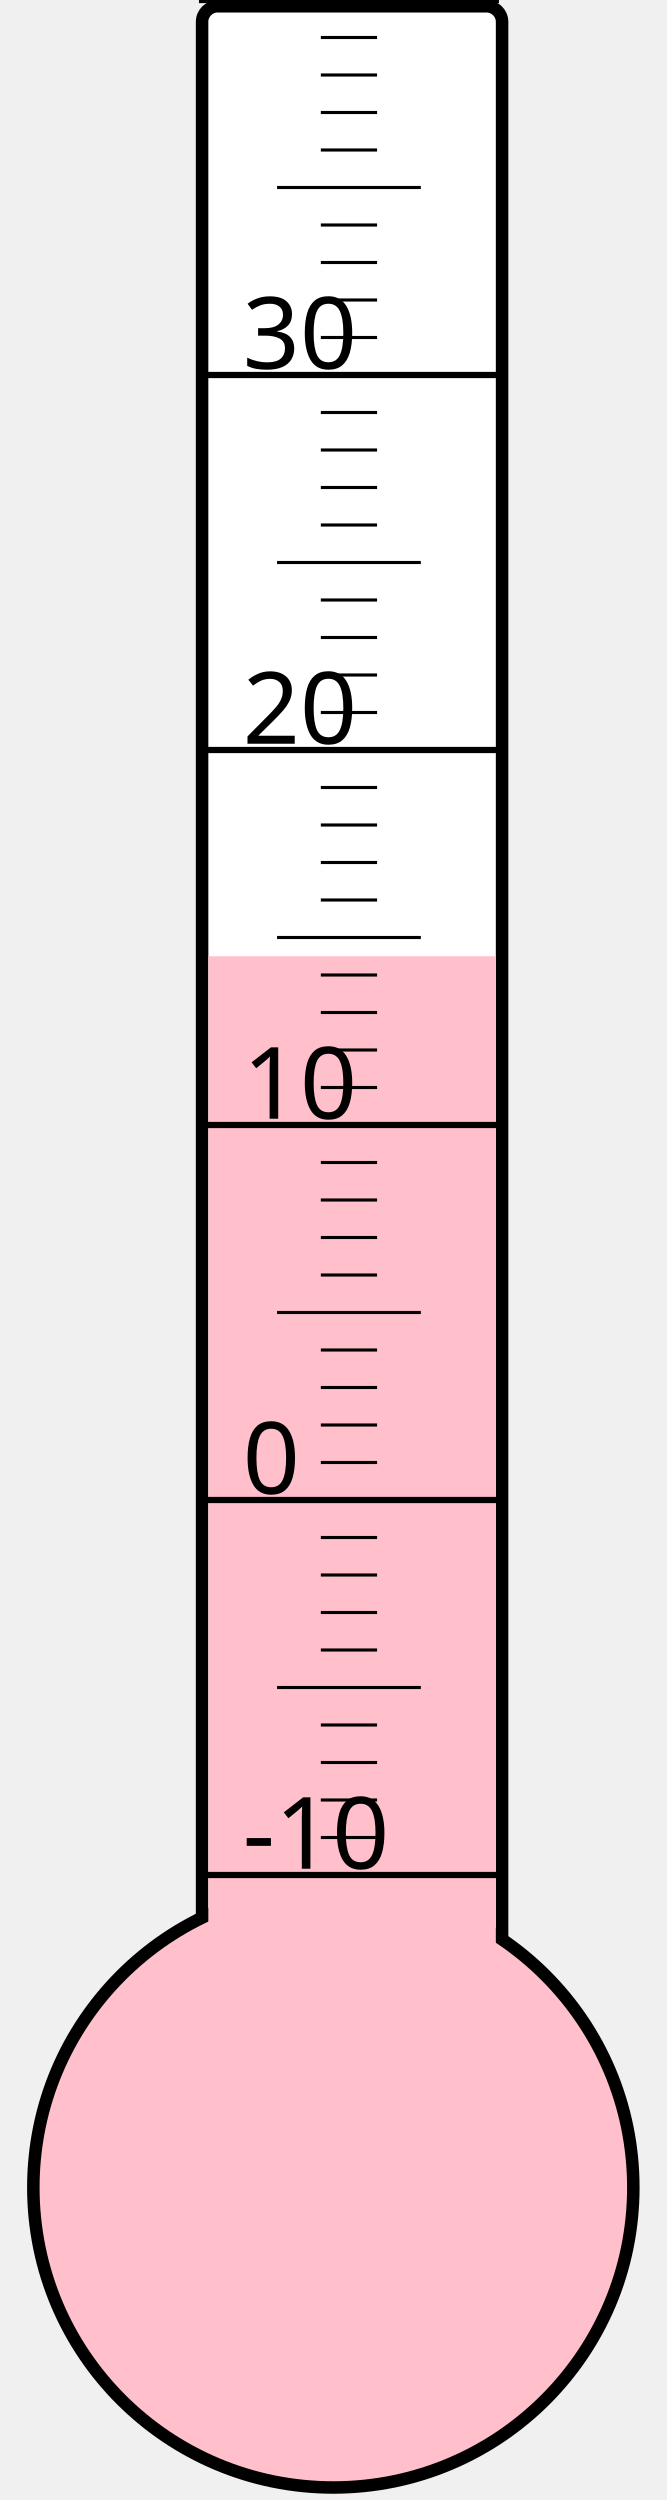
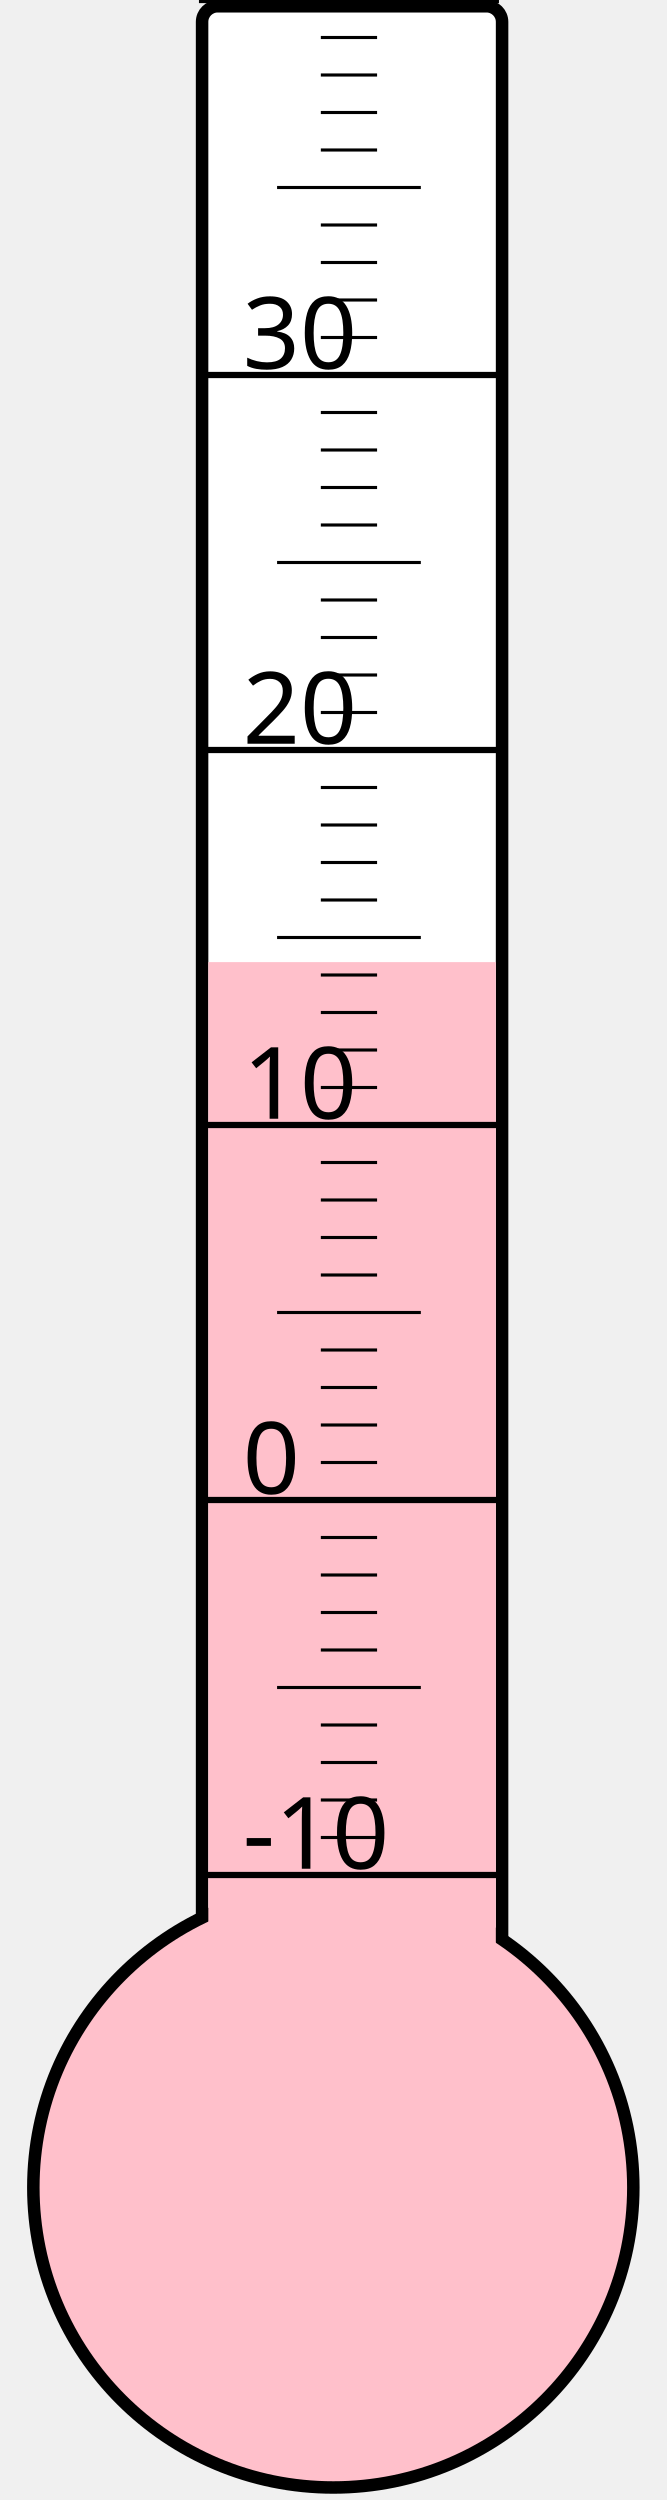
<svg xmlns="http://www.w3.org/2000/svg" width="40px" height="150px" viewBox="0 0 200 800">
  <rect width="200" height="800" x="0" y="0" style="fill: #ffffeb; fill-opacity: 0;" />
  <rect width="96" height="680" x="58" y="2" rx="5" ry="5" style="fill: white; fill-opacity: 1; stroke: black; stroke-width: 4;" />
  <circle cx="100" cy="700" r="96" style="fill: pink; stroke: black; stroke-width: 4;" />
-   <rect width="92" height="394.0" x="60" y="306.0" style="fill: pink; fill-opacity: 1; stroke-width: 0;" />
+   <rect width="92" height="392.125" x="60" y="307.875" style="fill: pink; fill-opacity: 1; stroke-width: 0;" />
  <text x="71" y="598" style="font-family: sans-serif; font-size: 24pt;">-10</text>
  <text x="71" y="478" style="font-family: sans-serif; font-size: 24pt;">0</text>
  <text x="71" y="358" style="font-family: sans-serif; font-size: 24pt;">10</text>
  <text x="71" y="238" style="font-family: sans-serif; font-size: 24pt;">20</text>
  <text x="71" y="118" style="font-family: sans-serif; font-size: 24pt;">30</text>
  <g style="stroke: black;">
    <line x1="57" y1="600" x2="153" y2="600" style="stroke-width: 2;" />
    <line x1="96" y1="588" x2="114" y2="588" style="stroke-width: 1;" />
    <line x1="96" y1="576" x2="114" y2="576" style="stroke-width: 1;" />
    <line x1="96" y1="564" x2="114" y2="564" style="stroke-width: 1;" />
    <line x1="96" y1="552" x2="114" y2="552" style="stroke-width: 1;" />
    <line x1="82" y1="540" x2="128" y2="540" style="stroke-width: 1;" />
    <line x1="96" y1="528" x2="114" y2="528" style="stroke-width: 1;" />
    <line x1="96" y1="516" x2="114" y2="516" style="stroke-width: 1;" />
    <line x1="96" y1="504" x2="114" y2="504" style="stroke-width: 1;" />
    <line x1="96" y1="492" x2="114" y2="492" style="stroke-width: 1;" />
    <line x1="57" y1="480" x2="153" y2="480" style="stroke-width: 2;" />
    <line x1="96" y1="468" x2="114" y2="468" style="stroke-width: 1;" />
    <line x1="96" y1="456" x2="114" y2="456" style="stroke-width: 1;" />
    <line x1="96" y1="444" x2="114" y2="444" style="stroke-width: 1;" />
    <line x1="96" y1="432" x2="114" y2="432" style="stroke-width: 1;" />
    <line x1="82" y1="420" x2="128" y2="420" style="stroke-width: 1;" />
    <line x1="96" y1="408" x2="114" y2="408" style="stroke-width: 1;" />
    <line x1="96" y1="396" x2="114" y2="396" style="stroke-width: 1;" />
    <line x1="96" y1="384" x2="114" y2="384" style="stroke-width: 1;" />
    <line x1="96" y1="372" x2="114" y2="372" style="stroke-width: 1;" />
    <line x1="57" y1="360" x2="153" y2="360" style="stroke-width: 2;" />
    <line x1="96" y1="348" x2="114" y2="348" style="stroke-width: 1;" />
    <line x1="96" y1="336" x2="114" y2="336" style="stroke-width: 1;" />
    <line x1="96" y1="324" x2="114" y2="324" style="stroke-width: 1;" />
    <line x1="96" y1="312" x2="114" y2="312" style="stroke-width: 1;" />
    <line x1="82" y1="300" x2="128" y2="300" style="stroke-width: 1;" />
    <line x1="96" y1="288" x2="114" y2="288" style="stroke-width: 1;" />
    <line x1="96" y1="276" x2="114" y2="276" style="stroke-width: 1;" />
    <line x1="96" y1="264" x2="114" y2="264" style="stroke-width: 1;" />
    <line x1="96" y1="252" x2="114" y2="252" style="stroke-width: 1;" />
    <line x1="57" y1="240" x2="153" y2="240" style="stroke-width: 2;" />
    <line x1="96" y1="228" x2="114" y2="228" style="stroke-width: 1;" />
    <line x1="96" y1="216" x2="114" y2="216" style="stroke-width: 1;" />
    <line x1="96" y1="204" x2="114" y2="204" style="stroke-width: 1;" />
    <line x1="96" y1="192" x2="114" y2="192" style="stroke-width: 1;" />
    <line x1="82" y1="180" x2="128" y2="180" style="stroke-width: 1;" />
    <line x1="96" y1="168" x2="114" y2="168" style="stroke-width: 1;" />
    <line x1="96" y1="156" x2="114" y2="156" style="stroke-width: 1;" />
    <line x1="96" y1="144" x2="114" y2="144" style="stroke-width: 1;" />
    <line x1="96" y1="132" x2="114" y2="132" style="stroke-width: 1;" />
    <line x1="57" y1="120" x2="153" y2="120" style="stroke-width: 2;" />
    <line x1="96" y1="108" x2="114" y2="108" style="stroke-width: 1;" />
    <line x1="96" y1="96" x2="114" y2="96" style="stroke-width: 1;" />
    <line x1="96" y1="84" x2="114" y2="84" style="stroke-width: 1;" />
    <line x1="96" y1="72" x2="114" y2="72" style="stroke-width: 1;" />
    <line x1="82" y1="60" x2="128" y2="60" style="stroke-width: 1;" />
    <line x1="96" y1="48" x2="114" y2="48" style="stroke-width: 1;" />
    <line x1="96" y1="36" x2="114" y2="36" style="stroke-width: 1;" />
    <line x1="96" y1="24" x2="114" y2="24" style="stroke-width: 1;" />
    <line x1="96" y1="12" x2="114" y2="12" style="stroke-width: 1;" />
    <line x1="57" y1="0" x2="153" y2="0" style="stroke-width: 2;" />
  </g>
</svg>
